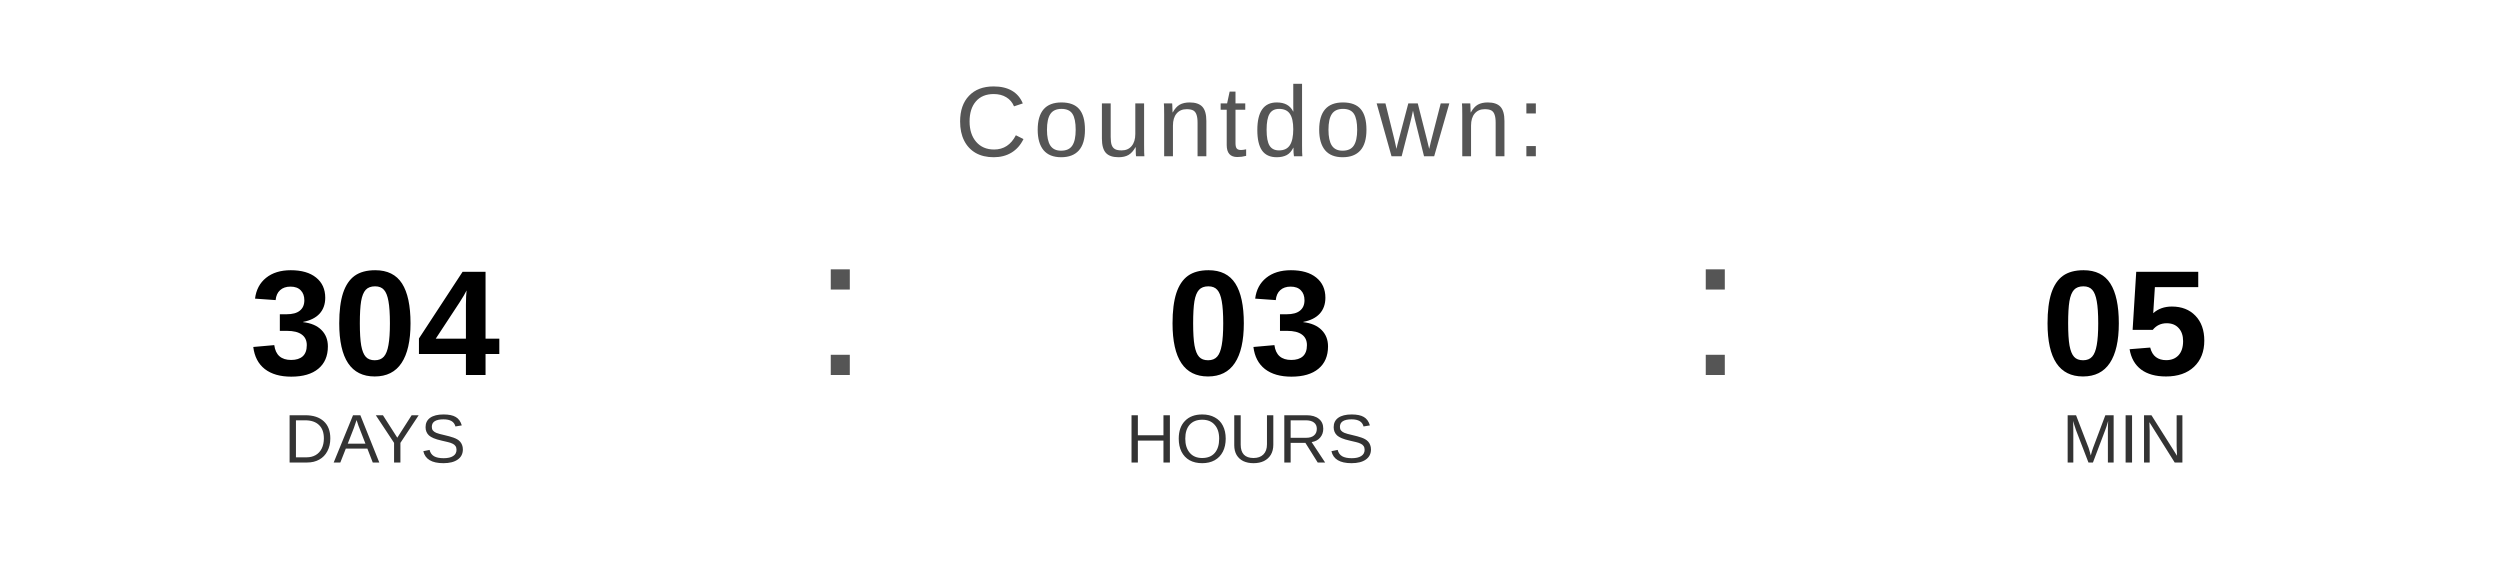
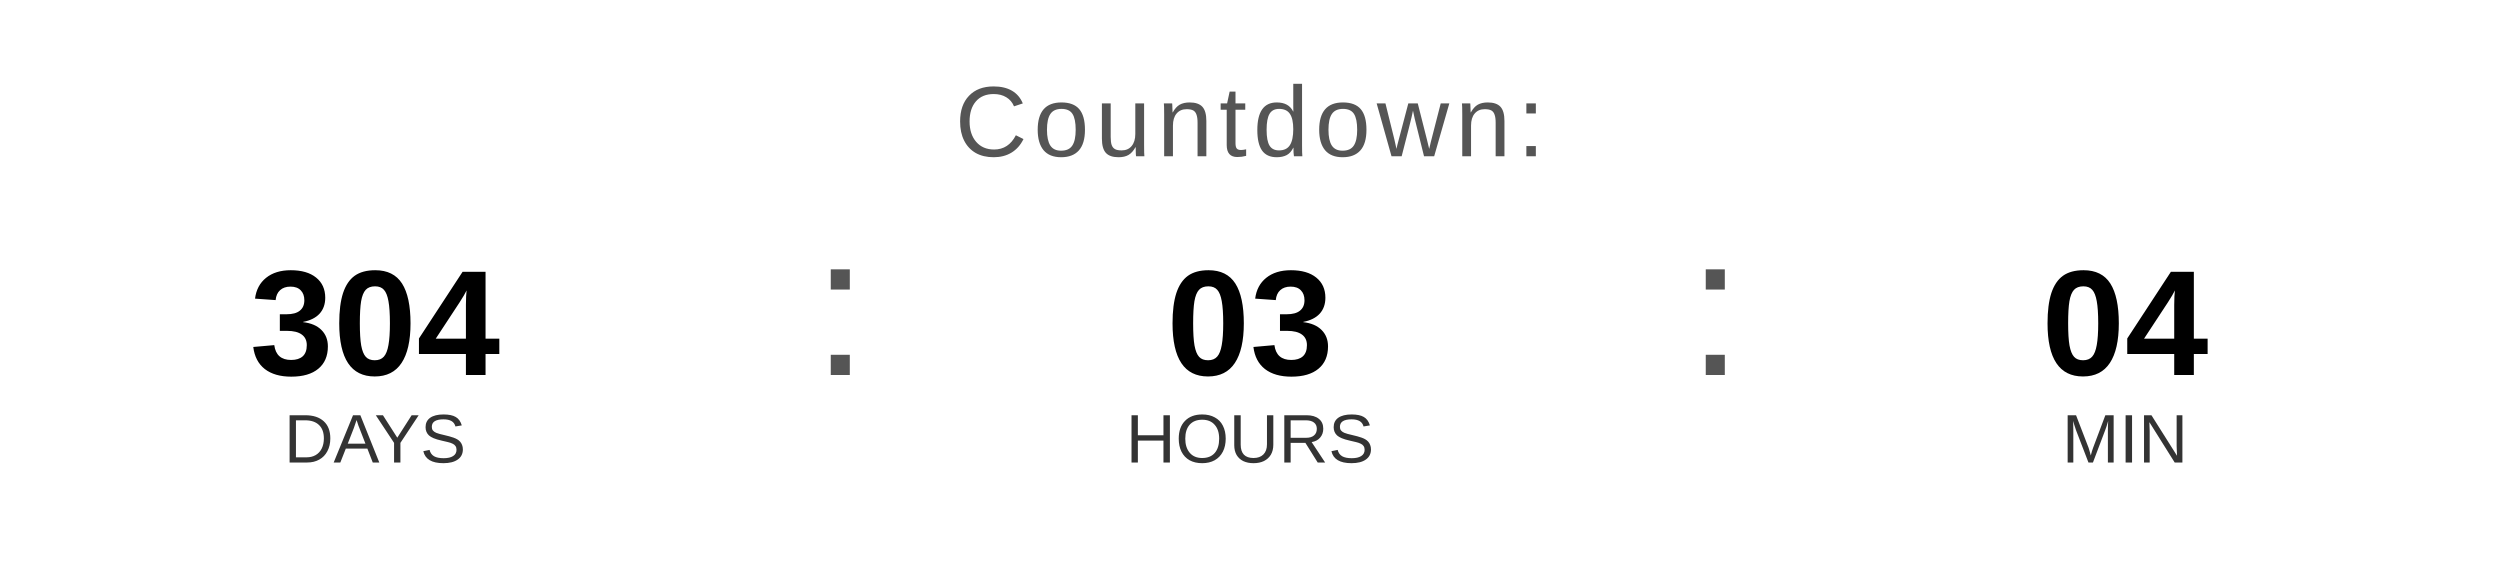
<svg xmlns="http://www.w3.org/2000/svg" width="400" height="90" viewBox="0 0 400 90">
  <text x="200" y="25" font-family="Arial, Helvetica, sans-serif" font-size="16" fill="#555555" text-anchor="middle" letter-spacing="1">
    Countdown:
  </text>
  <text x="60" y="60" font-family="Arial, Helvetica, sans-serif" font-size="24" font-weight="bold" fill="#000000" text-anchor="middle">304</text>
  <text x="60" y="74" font-family="Arial, Helvetica, sans-serif" font-size="11" fill="#333333" text-anchor="middle">DAYS</text>
  <text x="130" y="60" font-family="Arial, sans-serif" font-size="32" fill="#555555">:</text>
  <text x="200" y="60" font-family="Arial, Helvetica, sans-serif" font-size="24" font-weight="bold" fill="#000000" text-anchor="middle">03</text>
  <text x="200" y="74" font-family="Arial, Helvetica, sans-serif" font-size="11" fill="#333333" text-anchor="middle">HOURS</text>
  <text x="270" y="60" font-family="Arial, sans-serif" font-size="32" fill="#555555">:</text>
-   <text x="340" y="60" font-family="Arial, Helvetica, sans-serif" font-size="24" font-weight="bold" fill="#000000" text-anchor="middle">05</text>
+   <text x="340" y="60" font-family="Arial, Helvetica, sans-serif" font-size="24" font-weight="bold" fill="#000000" text-anchor="middle">04</text>
  <text x="340" y="74" font-family="Arial, Helvetica, sans-serif" font-size="11" fill="#333333" text-anchor="middle">MIN</text>
</svg>
